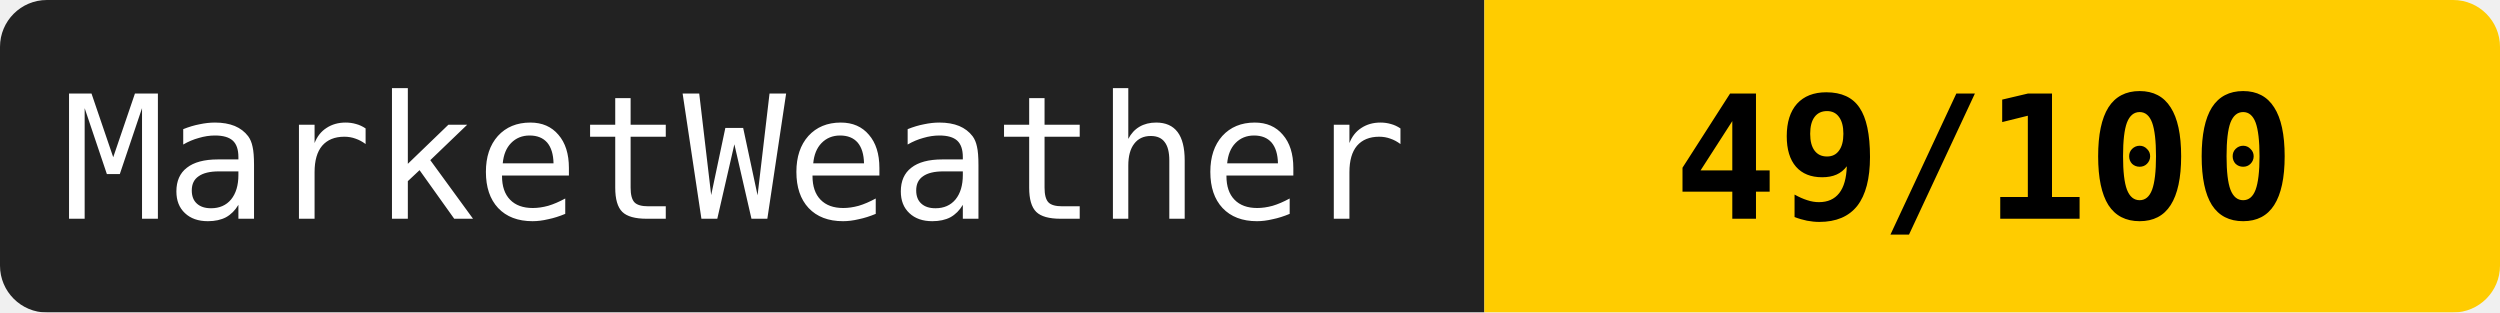
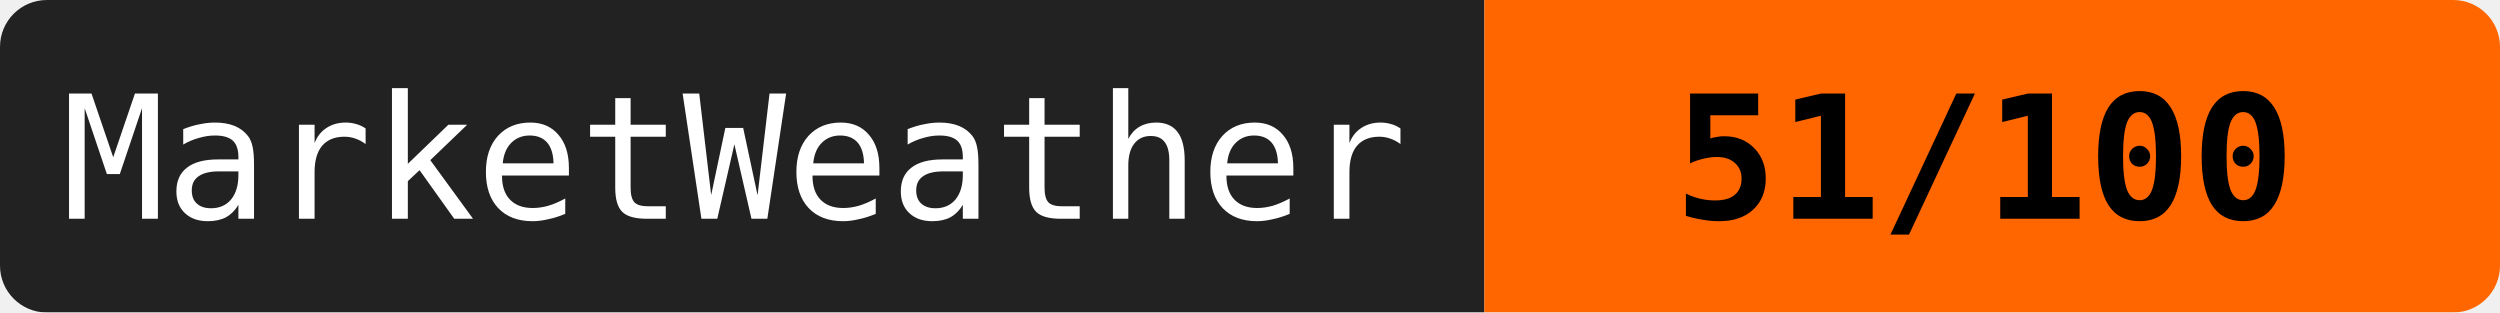
<svg xmlns="http://www.w3.org/2000/svg" width="160" height="20">
  <mask id="a">
    <rect width="160" height="20" rx="3" fill="#fff" />
  </mask>
  <g mask="url(#a)">
    <path fill="#222" d="M0 0h95v20H0z" />
-     <path fill="#ffcc00" d="M95 0h65v20H95z" />
+     <path fill="#ff6600" d="M95 0h65v20H95z" />
  </g>
  <g fill="#fff" text-anchor="middle" font-family="monospace" font-size="11">
    <text x="47" y="14">MarketWeather</text>
-     <text x="127" y="14" fill="#000" font-weight="bold">49/100</text>
+     <text x="127" y="14" fill="#000" font-weight="bold">51/100</text>
  </g>
</svg>
